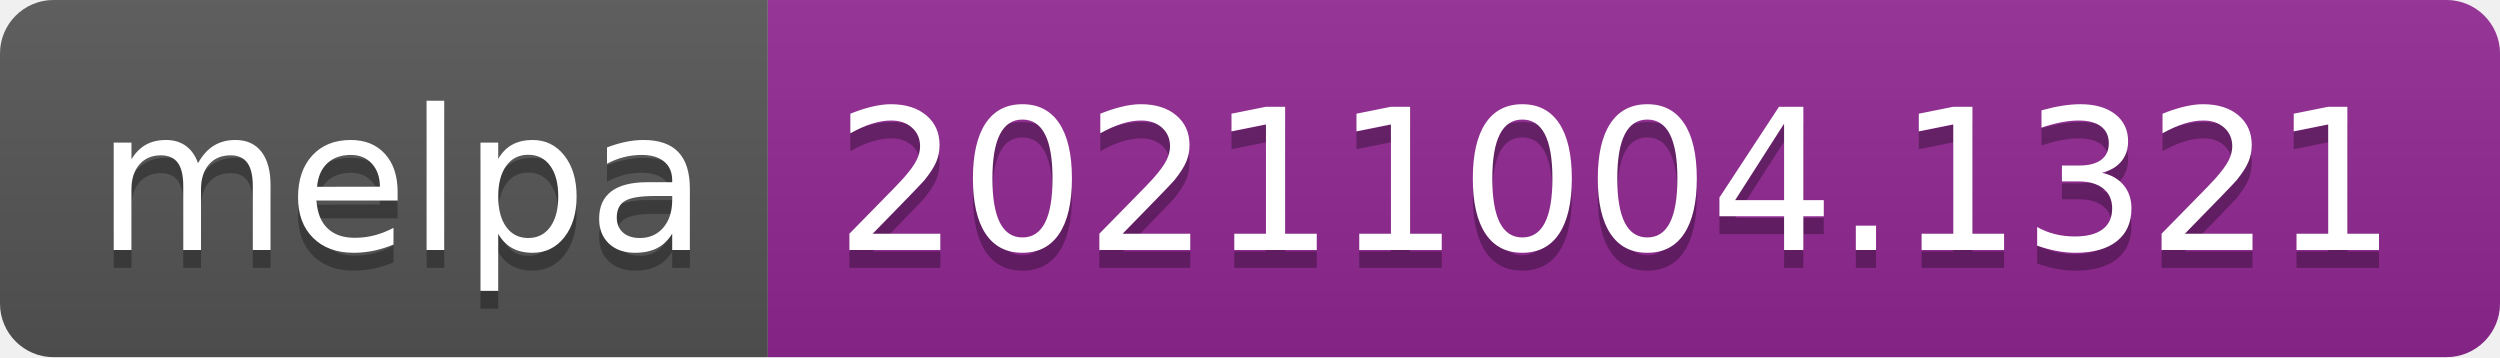
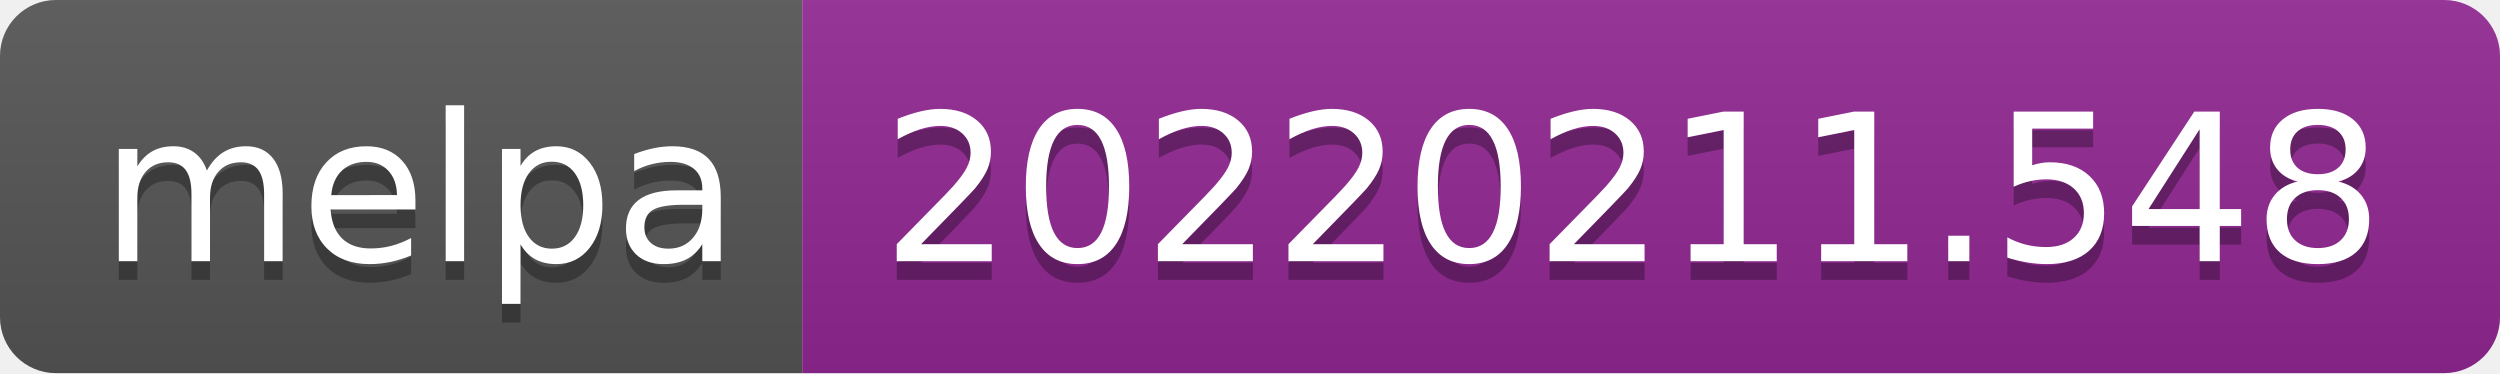
- <svg xmlns="http://www.w3.org/2000/svg" width="140" height="20" role="img" aria-label="melpa: 20211004.1321">
+ <svg xmlns="http://www.w3.org/2000/svg" width="134" height="20" role="img" aria-label="melpa: 20220211.548">
  <linearGradient id="s" x2="0" y2="100%">
    <stop offset="0" stop-color="#bbb" stop-opacity=".1" />
    <stop offset="1" stop-opacity=".1" />
  </linearGradient>
  <clipPath id="r">
-     <rect width="140" height="20" rx="3" fill="#fff" />
+     <rect width="134" height="20" rx="3" fill="#fff" />
  </clipPath>
  <g clip-path="url(#r)">
    <rect width="43" height="20" fill="#555" />
-     <rect x="43" width="97" height="20" fill="#922793" />
-     <rect width="140" height="20" fill="url(#s)" />
+     <rect x="43" width="91" height="20" fill="#922793" />
+     <rect width="134" height="20" fill="url(#s)" />
  </g>
  <g fill="#fff" text-anchor="middle" font-family="Verdana,Geneva,DejaVu Sans,sans-serif" text-rendering="geometricPrecision" font-size="110">
    <text aria-hidden="true" x="225" y="150" fill="#010101" fill-opacity=".3" transform="scale(.1)" textLength="330">melpa</text>
    <text x="225" y="140" transform="scale(.1)" fill="#fff" textLength="330">melpa</text>
-     <text aria-hidden="true" x="905" y="150" fill="#010101" fill-opacity=".3" transform="scale(.1)" textLength="870">20211004.1321</text>
-     <text x="905" y="140" transform="scale(.1)" fill="#fff" textLength="870">20211004.1321</text>
+     <text aria-hidden="true" x="875" y="150" fill="#010101" fill-opacity=".3" transform="scale(.1)" textLength="810">20220211.548</text>
+     <text x="875" y="140" transform="scale(.1)" fill="#fff" textLength="810">20220211.548</text>
  </g>
</svg>
